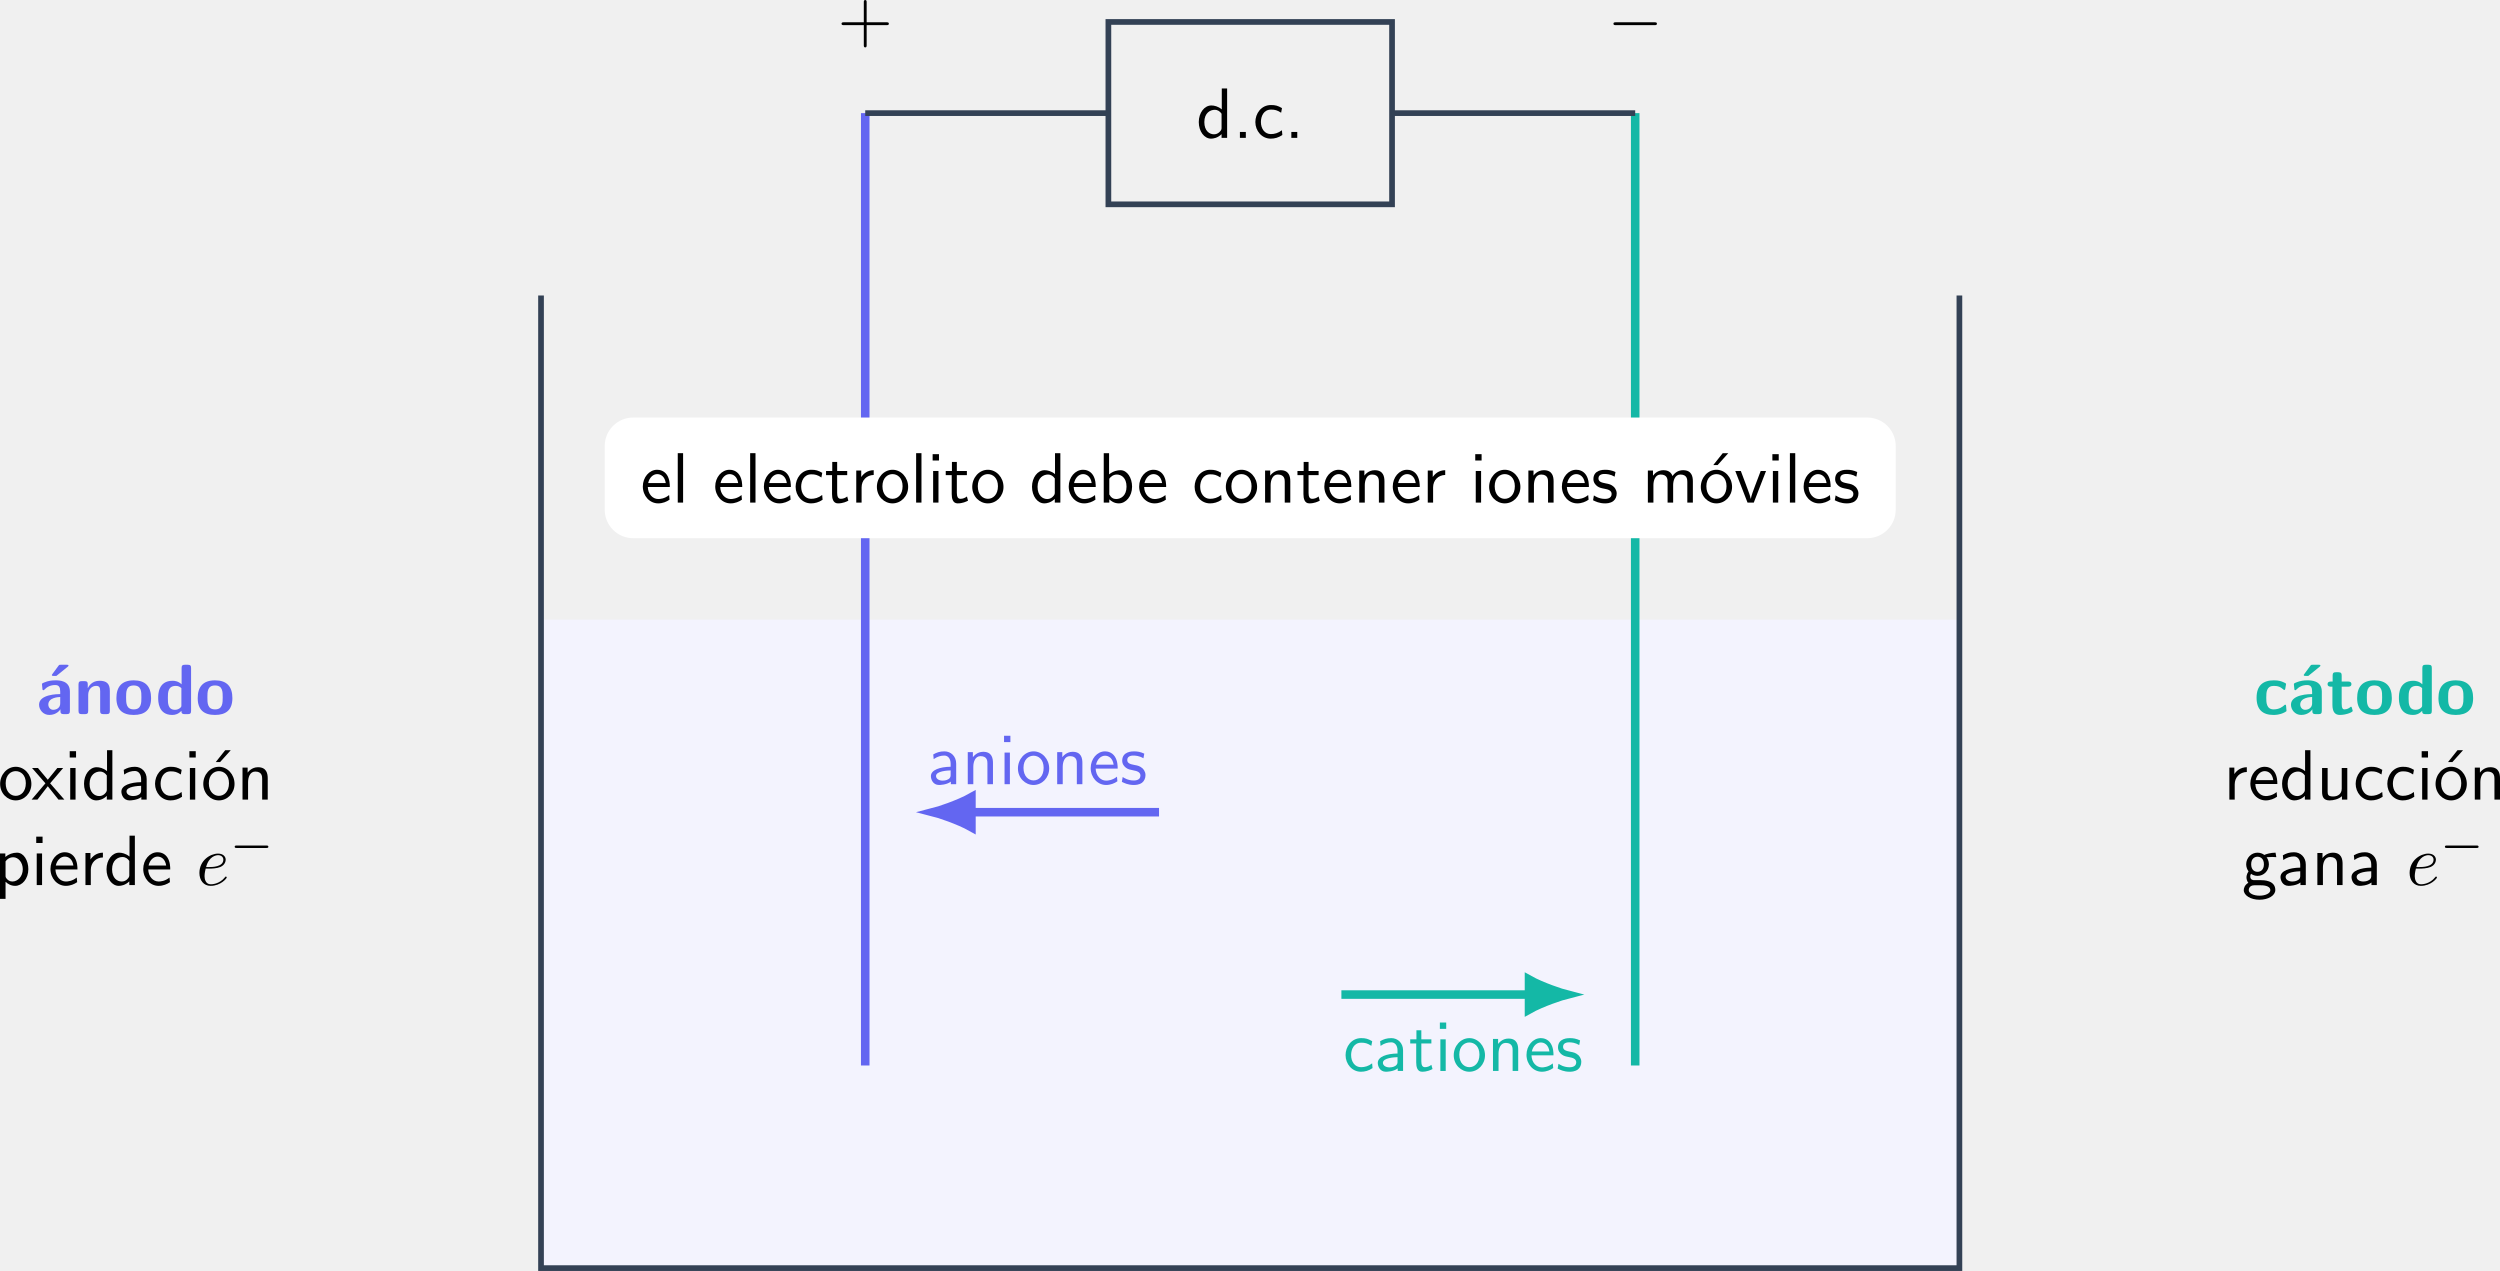
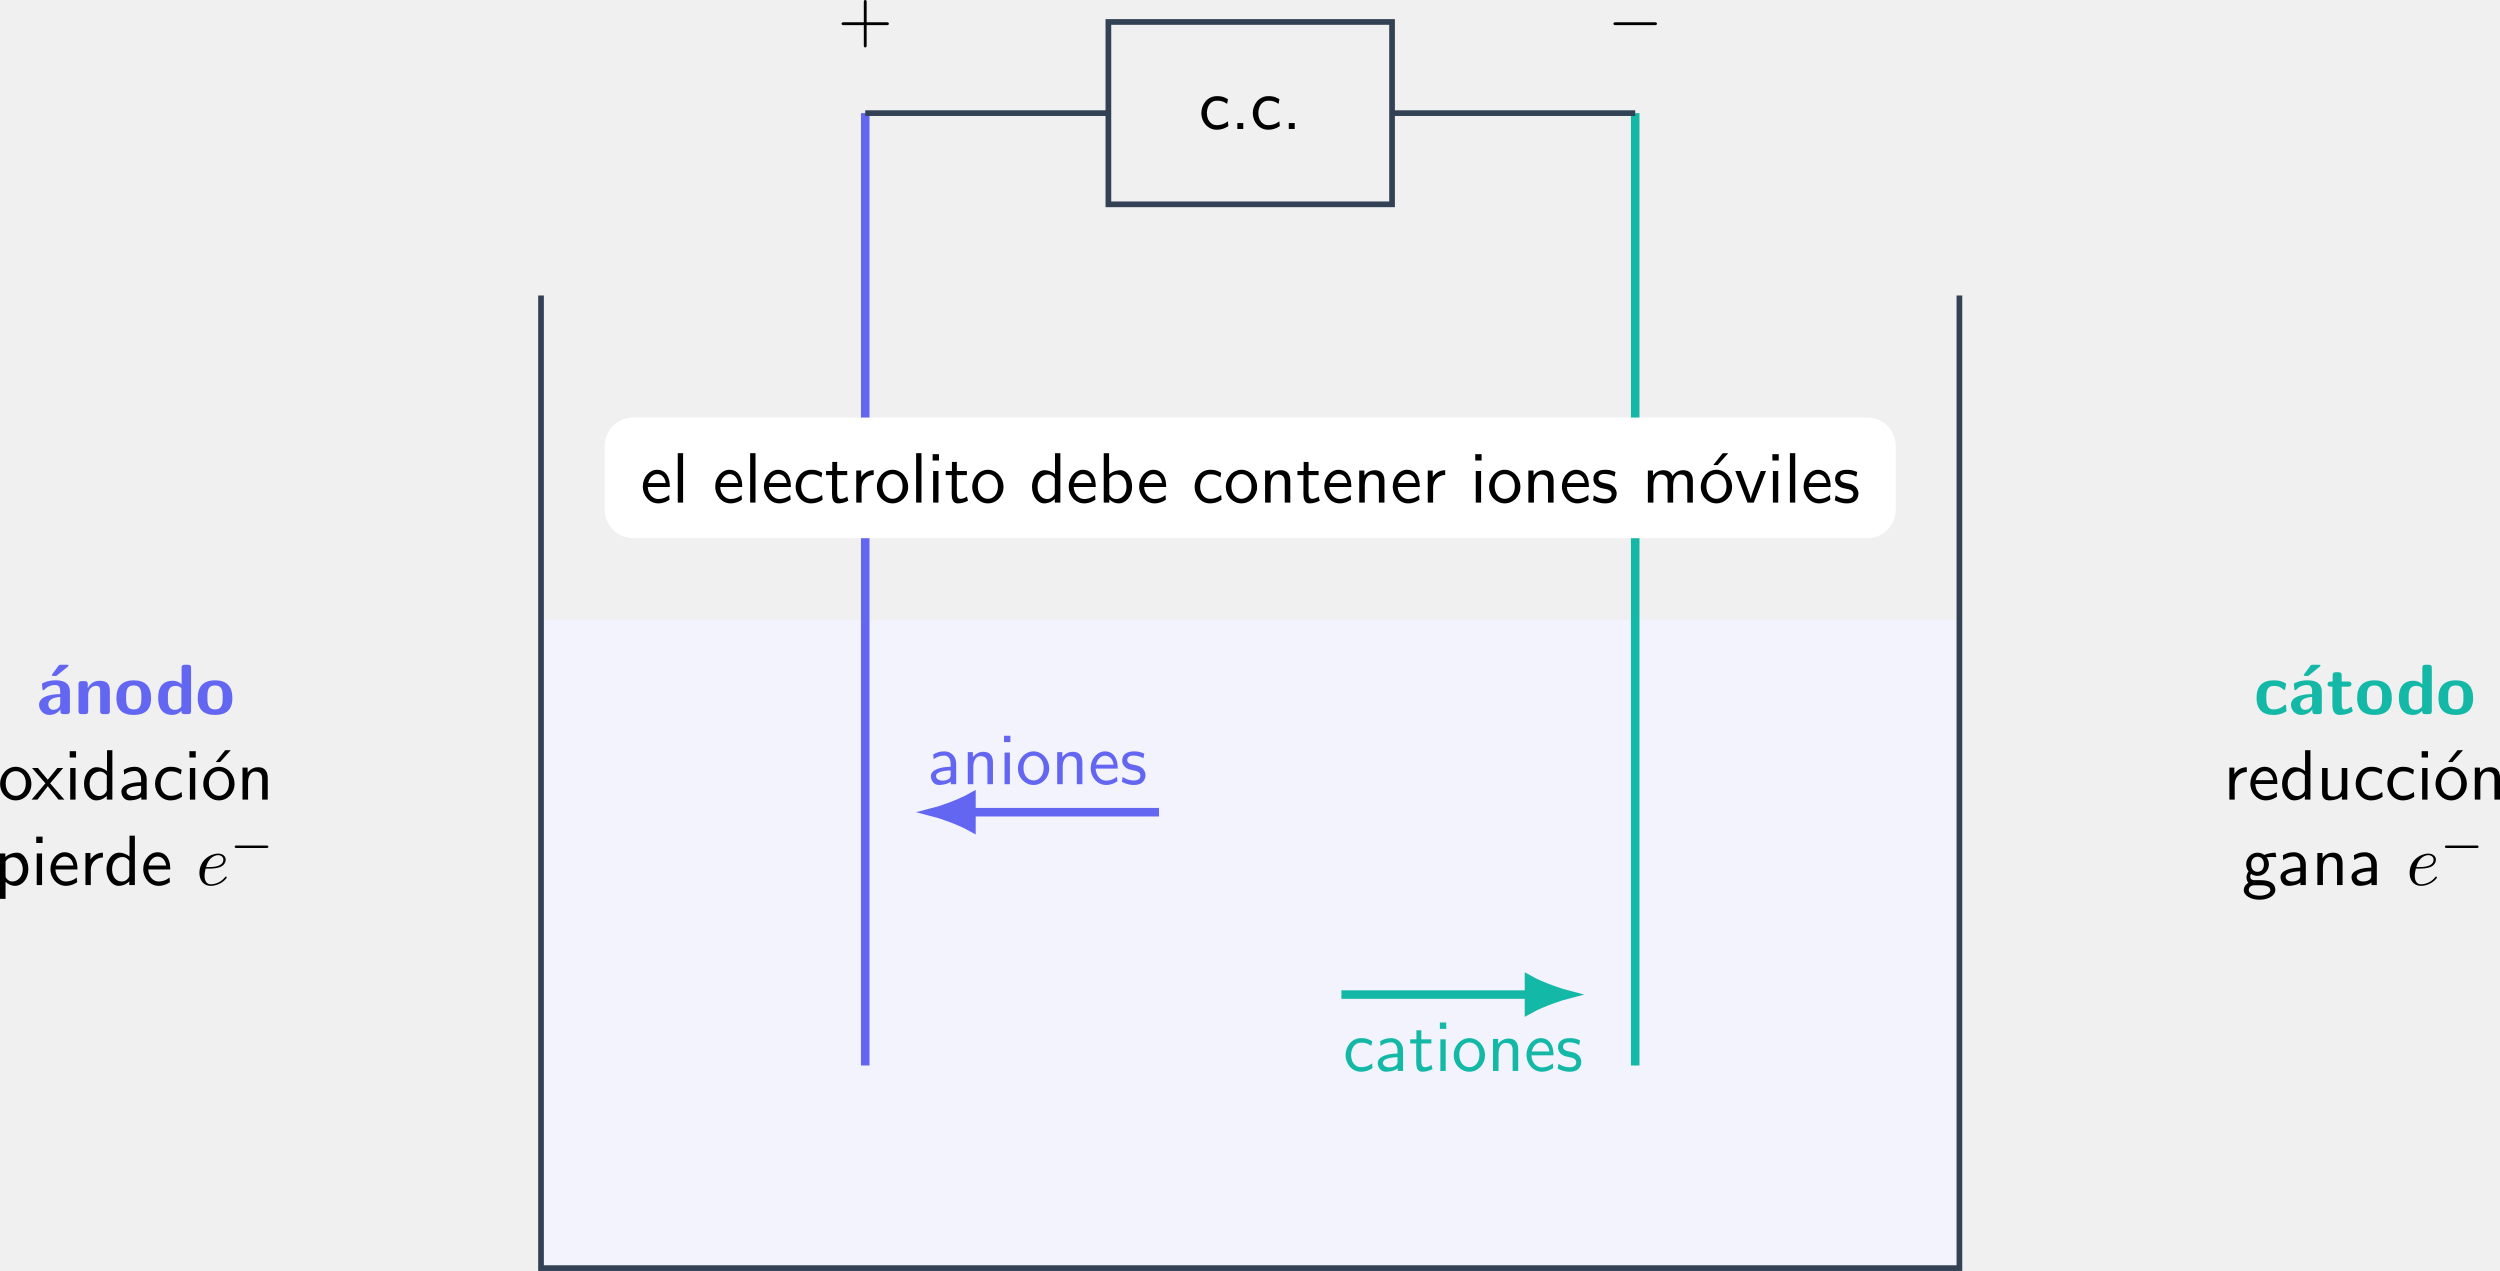
<svg xmlns="http://www.w3.org/2000/svg" xmlns:xlink="http://www.w3.org/1999/xlink" version="1.1" width="349.739pt" height="177.802pt" viewBox="-61.886 -62.701 349.739 177.802">
  <defs>
+     <path id="g4-101" d="M1.863-2.301C2.152-2.301 2.889-2.321 3.387-2.531C4.085-2.829 4.134-3.417 4.134-3.557C4.134-3.995 3.756-4.403 3.068-4.403C1.963-4.403 .458-3.437 .458-1.694C.458-.677 1.046 .11 2.022 .11C3.447 .11 4.284-.946 4.284-1.066C4.284-1.126 4.224-1.196 4.164-1.196C4.115-1.196 4.095-1.176 4.035-1.096C3.248-.11 2.162-.11 2.042-.11C1.265-.11 1.176-.946 1.176-1.265C1.176-1.385 1.186-1.694 1.335-2.301H1.863ZM1.395-2.521C1.783-4.035 2.809-4.184 3.068-4.184C3.537-4.184 3.806-3.895 3.806-3.557C3.806-2.521 2.212-2.521 1.803-2.521H1.395Z" />
    <path id="g1-19" d="M4.144-6.914H3.367L2.042-5.25H2.65L4.144-6.914Z" />
    <path id="g1-46" d="M1.793-.827H.966V0H1.793V-.827Z" />
    <path id="g1-97" d="M3.975-2.879C3.975-3.895 3.248-4.593 2.331-4.593C1.684-4.593 1.235-4.433 .767-4.164L.827-3.507C1.345-3.875 1.843-4.005 2.331-4.005C2.8-4.005 3.198-3.606 3.198-2.869V-2.441C1.704-2.421 .438-2.002 .438-1.126C.438-.697 .707 .11 1.574 .11C1.714 .11 2.65 .09 3.228-.359V0H3.975V-2.879ZM3.198-1.315C3.198-1.126 3.198-.877 2.859-.687C2.57-.508 2.192-.498 2.082-.498C1.604-.498 1.156-.727 1.156-1.146C1.156-1.843 2.77-1.913 3.198-1.933V-1.315Z" />
    <path id="g1-98" d="M1.564-6.914H.817V0H1.594V-.458C1.833-.239 2.262 .11 2.929 .11C3.925 .11 4.782-.887 4.782-2.222C4.782-3.457 4.105-4.533 3.168-4.533C2.78-4.533 2.162-4.433 1.564-3.945V-6.914ZM1.594-3.337C1.753-3.577 2.112-3.925 2.66-3.925C3.248-3.925 4.005-3.497 4.005-2.222C4.005-.927 3.168-.498 2.56-.498C2.172-.498 1.843-.677 1.594-1.136V-3.337Z" />
    <path id="g1-99" d="M4.085-4.164C3.497-4.503 3.158-4.593 2.55-4.593C1.166-4.593 .359-3.387 .359-2.212C.359-.976 1.265 .11 2.511 .11C3.049 .11 3.597-.03 4.134-.399L4.075-1.066C3.567-.667 3.029-.528 2.521-.528C1.694-.528 1.136-1.245 1.136-2.222C1.136-2.999 1.504-3.955 2.56-3.955C3.078-3.955 3.417-3.875 3.965-3.517L4.085-4.164Z" />
    <path id="g1-100" d="M4.324-6.914H3.577V-3.985C3.049-4.423 2.491-4.533 2.122-4.533C1.136-4.533 .359-3.497 .359-2.212C.359-.907 1.126 .11 2.072 .11C2.401 .11 2.989 .02 3.547-.518V0H4.324V-6.914ZM3.547-1.385C3.547-1.245 3.537-1.066 3.218-.777C2.989-.578 2.74-.498 2.481-.498C1.863-.498 1.136-.966 1.136-2.202C1.136-3.517 1.993-3.925 2.58-3.925C3.029-3.925 3.328-3.696 3.547-3.377V-1.385Z" />
    <path id="g1-101" d="M4.125-2.182C4.125-2.521 4.115-3.268 3.726-3.866C3.318-4.483 2.71-4.593 2.351-4.593C1.245-4.593 .349-3.537 .349-2.252C.349-.936 1.305 .11 2.501 .11C3.128 .11 3.696-.13 4.085-.408L4.025-1.056C3.397-.538 2.74-.498 2.511-.498C1.714-.498 1.076-1.205 1.046-2.182H4.125ZM1.096-2.73C1.255-3.487 1.783-3.985 2.351-3.985C2.869-3.985 3.427-3.646 3.557-2.73H1.096Z" />
    <path id="g1-103" d="M3.507-3.895C3.726-3.895 4.005-3.935 4.244-3.935C4.423-3.935 4.812-3.905 4.832-3.905L4.722-4.533C4.025-4.533 3.447-4.344 3.148-4.214C2.939-4.384 2.6-4.533 2.202-4.533C1.345-4.533 .618-3.816 .618-2.909C.618-2.54 .747-2.182 .946-1.923C.658-1.514 .658-1.126 .658-1.076C.658-.817 .747-.528 .917-.319C.399-.01 .279 .448 .279 .707C.279 1.455 1.265 2.052 2.481 2.052C3.706 2.052 4.692 1.465 4.692 .697C4.692-.687 3.029-.687 2.64-.687H1.763C1.634-.687 1.186-.687 1.186-1.215C1.186-1.325 1.225-1.484 1.295-1.574C1.504-1.425 1.833-1.285 2.202-1.285C3.098-1.285 3.796-2.022 3.796-2.909C3.796-3.387 3.577-3.756 3.467-3.905L3.507-3.895ZM2.202-1.853C1.833-1.853 1.315-2.082 1.315-2.909S1.833-3.965 2.202-3.965C2.63-3.965 3.098-3.686 3.098-2.909S2.63-1.853 2.202-1.853ZM2.65 .03C2.869 .03 3.995 .03 3.995 .717C3.995 1.156 3.308 1.484 2.491 1.484C1.684 1.484 .976 1.176 .976 .707C.976 .677 .976 .03 1.753 .03H2.65Z" />
    <path id="g1-105" d="M1.624-6.775H.737V-5.888H1.624V-6.775ZM1.554-4.423H.807V0H1.554V-4.423Z" />
    <path id="g1-108" d="M1.554-6.914H.807V0H1.554V-6.914Z" />
    <path id="g1-109" d="M7.103-2.969C7.103-3.636 6.944-4.533 5.738-4.533C5.141-4.533 4.623-4.254 4.254-3.716C3.995-4.473 3.298-4.533 2.979-4.533C2.262-4.533 1.793-4.125 1.524-3.766V-4.483H.807V0H1.584V-2.441C1.584-3.118 1.853-3.925 2.59-3.925C3.517-3.925 3.567-3.278 3.567-2.899V0H4.344V-2.441C4.344-3.118 4.613-3.925 5.35-3.925C6.276-3.925 6.326-3.278 6.326-2.899V0H7.103V-2.969Z" />
    <path id="g1-110" d="M4.334-2.969C4.334-3.626 4.184-4.533 2.969-4.533C2.072-4.533 1.584-3.856 1.524-3.776V-4.483H.807V0H1.584V-2.441C1.584-3.098 1.833-3.925 2.59-3.925C3.547-3.925 3.557-3.218 3.557-2.899V0H4.334V-2.969Z" />
    <path id="g1-111" d="M4.672-2.192C4.672-3.527 3.676-4.593 2.491-4.593C1.265-4.593 .299-3.497 .299-2.192C.299-.877 1.315 .11 2.481 .11C3.676 .11 4.672-.897 4.672-2.192ZM2.481-.528C1.793-.528 1.076-1.086 1.076-2.291S1.833-3.985 2.481-3.985C3.178-3.985 3.895-3.467 3.895-2.291S3.218-.528 2.481-.528Z" />
    <path id="g1-112" d="M1.594-.458C1.903-.169 2.341 .11 2.939 .11C3.905 .11 4.782-.867 4.782-2.222C4.782-3.417 4.154-4.533 3.198-4.533C2.6-4.533 2.022-4.324 1.564-3.935V-4.423H.817V1.933H1.594V-.458ZM1.594-3.318C1.833-3.666 2.222-3.895 2.65-3.895C3.407-3.895 4.005-3.138 4.005-2.222C4.005-1.196 3.298-.498 2.55-.498C2.162-.498 1.893-.697 1.694-.966C1.594-1.116 1.594-1.136 1.594-1.315V-3.318Z" />
    <path id="g1-114" d="M1.564-2.132C1.564-3.128 2.281-3.846 3.258-3.866V-4.533C2.371-4.523 1.823-4.035 1.514-3.577V-4.483H.817V0H1.564V-2.132Z" />
    <path id="g1-115" d="M3.417-4.274C2.899-4.513 2.491-4.593 1.983-4.593C1.733-4.593 .329-4.593 .329-3.288C.329-2.8 .618-2.481 .867-2.291C1.176-2.072 1.395-2.032 1.943-1.923C2.301-1.853 2.879-1.733 2.879-1.205C2.879-.518 2.092-.518 1.943-.518C1.136-.518 .578-.887 .399-1.006L.279-.329C.598-.169 1.146 .11 1.953 .11C2.132 .11 2.68 .11 3.108-.209C3.417-.448 3.587-.847 3.587-1.275C3.587-1.823 3.218-2.162 3.198-2.192C2.809-2.54 2.54-2.6 2.042-2.69C1.494-2.8 1.036-2.899 1.036-3.387C1.036-4.005 1.753-4.005 1.883-4.005C2.202-4.005 2.73-3.965 3.298-3.626L3.417-4.274Z" />
    <path id="g1-116" d="M1.743-3.846H3.148V-4.423H1.743V-5.689H1.056V-4.423H.189V-3.846H1.026V-1.186C1.026-.588 1.166 .11 1.853 .11C2.55 .11 3.059-.139 3.308-.269L3.148-.857C2.889-.648 2.57-.528 2.252-.528C1.883-.528 1.743-.827 1.743-1.355V-3.846Z" />
    <path id="g1-117" d="M4.334-4.423H3.557V-1.534C3.557-.787 2.999-.438 2.361-.438C1.654-.438 1.584-.697 1.584-1.126V-4.423H.807V-1.086C.807-.369 1.036 .11 1.863 .11C2.391 .11 3.098-.05 3.587-.478V0H4.334V-4.423Z" />
    <path id="g1-118" d="M4.443-4.423H3.696L2.909-2.351C2.7-1.803 2.391-.996 2.311-.528H2.301C2.242-.887 1.983-1.574 1.883-1.843L.917-4.423H.139L1.853 0H2.73L4.443-4.423Z" />
    <path id="g1-120" d="M2.59-2.281L4.413-4.423H3.597L2.262-2.78L.887-4.423H.06L1.933-2.281L0 0H.817L2.262-1.873L3.756 0H4.583L2.59-2.281Z" />
+     <path id="g2-0" d="M6.565-2.291C6.735-2.291 6.914-2.291 6.914-2.491S6.735-2.69 6.565-2.69H1.176C1.006-2.69 .827-2.69 .827-2.491S1.006-2.291 1.176-2.291H6.565Z" />
    <path id="g5-43" d="M4.075-2.291H6.854C6.994-2.291 7.183-2.291 7.183-2.491S6.994-2.69 6.854-2.69H4.075V-5.479C4.075-5.619 4.075-5.808 3.875-5.808S3.676-5.619 3.676-5.479V-2.69H.887C.747-2.69 .558-2.69 .558-2.491S.747-2.291 .887-2.291H3.676V.498C3.676 .638 3.676 .827 3.875 .827S4.075 .638 4.075 .498V-2.291Z" />
-     <path id="g4-101" d="M1.863-2.301C2.152-2.301 2.889-2.321 3.387-2.531C4.085-2.829 4.134-3.417 4.134-3.557C4.134-3.995 3.756-4.403 3.068-4.403C1.963-4.403 .458-3.437 .458-1.694C.458-.677 1.046 .11 2.022 .11C3.447 .11 4.284-.946 4.284-1.066C4.284-1.126 4.224-1.196 4.164-1.196C4.115-1.196 4.095-1.176 4.035-1.096C3.248-.11 2.162-.11 2.042-.11C1.265-.11 1.176-.946 1.176-1.265C1.176-1.385 1.186-1.694 1.335-2.301H1.863ZM1.395-2.521C1.783-4.035 2.809-4.184 3.068-4.184C3.537-4.184 3.806-3.895 3.806-3.557C3.806-2.521 2.212-2.521 1.803-2.521H1.395Z" />
-     <path id="g2-0" d="M6.565-2.291C6.735-2.291 6.914-2.291 6.914-2.491S6.735-2.69 6.565-2.69H1.176C1.006-2.69 .827-2.69 .827-2.491S1.006-2.291 1.176-2.291H6.565Z" />
    <path id="g0-19" d="M4.443-6.635C4.493-6.675 4.553-6.725 4.553-6.785C4.553-6.914 4.443-6.914 4.284-6.914H3.467C3.268-6.914 3.258-6.904 3.168-6.795L2.311-5.629C2.222-5.519 2.222-5.499 2.222-5.479C2.222-5.35 2.331-5.35 2.491-5.35H2.859L4.443-6.635Z" />
    <path id="g0-97" d="M4.623-3.148C4.623-4.722 3.108-4.732 2.61-4.732C2.142-4.732 1.644-4.692 .976-4.413C.767-4.324 .717-4.294 .717-4.184C.717-4.115 .777-3.537 .787-3.457C.797-3.397 .847-3.347 .917-3.347C.966-3.347 .996-3.377 1.026-3.407C1.455-3.856 1.953-4.075 2.57-4.075C3.108-4.075 3.268-3.746 3.268-3.158V-2.809C2.919-2.809 .309-2.79 .309-1.325C.309-.628 .867 .11 1.743 .11C2.082 .11 2.829 .01 3.298-.677V-.478C3.298-.159 3.367 0 3.776 0H4.144C4.523 0 4.623-.13 4.623-.478V-3.148ZM3.268-1.534C3.268-.608 2.321-.608 2.291-.608C1.873-.608 1.604-.966 1.604-1.345C1.604-2.321 2.989-2.391 3.268-2.401V-1.534Z" />
    <path id="g0-99" d="M4.553-.498C4.553-.608 4.513-1.066 4.493-1.196C4.493-1.225 4.473-1.325 4.374-1.325C4.334-1.325 4.314-1.325 4.214-1.225C4.045-1.076 3.577-.667 2.76-.667C1.724-.667 1.724-1.674 1.724-2.311C1.724-3.118 1.773-3.955 2.79-3.955C3.437-3.955 3.706-3.796 4.065-3.497C4.184-3.387 4.204-3.387 4.244-3.387C4.344-3.387 4.364-3.477 4.374-3.517C4.394-3.597 4.493-4.154 4.493-4.204C4.493-4.294 4.423-4.334 4.254-4.413C3.776-4.633 3.477-4.732 2.78-4.732C1.295-4.732 .369-4.035 .369-2.291C.369-.638 1.225 .11 2.73 .11C2.999 .11 3.597 .1 4.264-.239C4.543-.389 4.553-.399 4.553-.498Z" />
    <path id="g0-100" d="M4.971-6.436C4.971-6.755 4.902-6.914 4.493-6.914H4.125C3.746-6.914 3.646-6.785 3.646-6.436V-4.174C3.198-4.603 2.7-4.672 2.391-4.672C.369-4.672 .369-2.76 .369-2.271C.369-1.813 .369 .11 2.341 .11C2.76 .11 3.188-.01 3.616-.468C3.616-.1 3.756 0 4.095 0H4.493C4.872 0 4.971-.13 4.971-.478V-6.436ZM3.616-1.245C3.616-1.076 3.616-.986 3.328-.787C3.078-.628 2.849-.608 2.73-.608C1.724-.608 1.724-1.524 1.724-2.271S1.724-3.955 2.839-3.955C3.128-3.955 3.397-3.856 3.616-3.646V-1.245Z" />
    <path id="g0-110" d="M4.981-3.238C4.981-4.264 4.543-4.672 3.527-4.672C2.481-4.672 2.032-3.915 1.903-3.646H1.893V-4.144C1.893-4.463 1.823-4.623 1.415-4.623H1.076C.717-4.623 .598-4.513 .598-4.144V-.478C.598-.12 .707 0 1.076 0H1.474C1.853 0 1.953-.13 1.953-.478V-2.68C1.953-3.547 2.531-3.955 3.049-3.955C3.527-3.955 3.626-3.726 3.626-3.218V-.478C3.626-.159 3.696 0 4.105 0H4.503C4.882 0 4.981-.13 4.981-.478V-3.238Z" />
    <path id="g0-111" d="M5.161-2.242C5.161-3.875 4.364-4.732 2.74-4.732C1.076-4.732 .309-3.846 .309-2.242C.309-.618 1.166 .11 2.73 .11S5.161-.608 5.161-2.242ZM2.74-.667C1.664-.667 1.664-1.564 1.664-2.361C1.664-3.128 1.664-4.015 2.73-4.015C3.806-4.015 3.806-3.138 3.806-2.361C3.806-1.574 3.806-.667 2.74-.667Z" />
    <path id="g0-116" d="M2.172-3.846H3.059C3.178-3.846 3.537-3.846 3.537-4.204S3.178-4.563 3.059-4.563H2.172V-5.39C2.172-5.709 2.102-5.868 1.694-5.868H1.385C1.026-5.868 .907-5.758 .907-5.39V-4.563H.677C.568-4.563 .199-4.563 .199-4.204S.558-3.846 .677-3.846H.877V-1.325C.877-.319 1.235 .11 1.923 .11C2.012 .11 2.451 .11 2.969-.05C3.138-.1 3.716-.279 3.716-.468C3.716-.498 3.696-.568 3.636-.777C3.587-.976 3.567-1.036 3.477-1.036C3.427-1.036 3.417-1.026 3.357-.966C3.248-.887 2.979-.667 2.56-.667C2.321-.667 2.172-.837 2.172-1.494V-3.846Z" />
    <path id="g3-0" d="M5.189-1.576C5.3-1.576 5.467-1.576 5.467-1.743C5.467-1.918 5.307-1.918 5.189-1.918H1.032C.921-1.918 .753-1.918 .753-1.75C.753-1.576 .914-1.576 1.032-1.576H5.189Z" />
  </defs>
  <g id="page1">
    <path d="M13.801 114.703V23.992H212.226V114.703Z" fill="#f3f3fe" />
    <path d="M13.801-21.363V114.703H212.226V-21.363" stroke="#334155" fill="none" stroke-width=".797" stroke-miterlimit="10" />
    <path d="M59.156 86.356V-46.875" stroke="#6366f1" fill="none" stroke-width="1.196" stroke-miterlimit="10" />
    <path d="M166.871 86.356V-46.875" stroke="#14b8a6" fill="none" stroke-width="1.196" stroke-miterlimit="10" />
    <path d="M59.156-46.875H93.172" stroke="#334155" fill="none" stroke-width=".797" stroke-miterlimit="10" />
    <path d="M132.855-46.875H166.871" stroke="#334155" fill="none" stroke-width=".797" stroke-miterlimit="10" />
    <path d="M93.172-34.117V-59.629H132.855V-34.117Z" stroke="#334155" fill="none" stroke-width=".797" stroke-miterlimit="10" />
-     <g transform="matrix(1 0 0 1 91.6586 -158.1174)">
-       <use x="13.8" y="114.703" xlink:href="#g1-100" />
-       <use x="18.948" y="114.703" xlink:href="#g1-46" />
-       <use x="21.715" y="114.703" xlink:href="#g1-99" />
-       <use x="26.143" y="114.703" xlink:href="#g1-46" />
+     <g transform="matrix(1 0 0 1 92.0186 -159.3628)">
+       <use x="13.8" y="114.703" xlink:href="#g1-99" />
+       <use x="18.228" y="114.703" xlink:href="#g1-46" />
+       <use x="20.996" y="114.703" xlink:href="#g1-99" />
+       <use x="25.424" y="114.703" xlink:href="#g1-46" />
    </g>
    <g transform="matrix(1 0 0 1 41.4806 -171.596)">
      <use x="13.8" y="114.703" xlink:href="#g5-43" />
    </g>
    <g transform="matrix(1 0 0 1 149.1986 -171.596)">
      <use x="13.8" y="114.703" xlink:href="#g2-0" />
    </g>
    <path d="M100.258 50.922H74.012" stroke="#6366f1" fill="none" stroke-width="1.196" stroke-miterlimit="10" />
    <path d="M68.707 50.922C69.359 51.086 72.223 52.012 74.012 53.02V48.824C72.223 49.832 69.359 50.758 68.707 50.922Z" fill="#6366f1" />
    <path d="M68.707 50.922C69.359 51.086 72.223 52.012 74.012 53.02V48.824C72.223 49.832 69.359 50.758 68.707 50.922Z" stroke="#6366f1" fill="none" stroke-width="1.196" stroke-miterlimit="10" />
    <g fill="#6366f1" transform="matrix(1 0 0 1 54.1044 -67.6986)">
      <use x="13.8" y="114.703" xlink:href="#g1-97" />
      <use x="18.588" y="114.703" xlink:href="#g1-110" />
      <use x="23.735" y="114.703" xlink:href="#g1-105" />
      <use x="26.115" y="114.703" xlink:href="#g1-111" />
      <use x="31.097" y="114.703" xlink:href="#g1-110" />
      <use x="36.244" y="114.703" xlink:href="#g1-101" />
      <use x="40.672" y="114.703" xlink:href="#g1-115" />
    </g>
    <path d="M125.769 76.434H152.015" stroke="#14b8a6" fill="none" stroke-width="1.196" stroke-miterlimit="10" />
    <path d="M157.32 76.434C156.672 76.269 153.804 75.344 152.015 74.336V78.531C153.804 77.523 156.672 76.598 157.32 76.434Z" fill="#14b8a6" />
    <path d="M157.32 76.434C156.672 76.269 153.804 75.344 152.015 74.336V78.531C153.804 77.523 156.672 76.598 157.32 76.434Z" stroke="#14b8a6" fill="none" stroke-width="1.196" stroke-miterlimit="10" />
    <g fill="#14b8a6" transform="matrix(1 0 0 1 112.1936 -27.5817)">
      <use x="13.8" y="114.703" xlink:href="#g1-99" />
      <use x="18.228" y="114.703" xlink:href="#g1-97" />
      <use x="23.016" y="114.703" xlink:href="#g1-116" />
      <use x="26.614" y="114.703" xlink:href="#g1-105" />
      <use x="28.993" y="114.703" xlink:href="#g1-111" />
      <use x="33.975" y="114.703" xlink:href="#g1-110" />
      <use x="39.122" y="114.703" xlink:href="#g1-101" />
      <use x="43.55" y="114.703" xlink:href="#g1-115" />
    </g>
    <g fill="#6366f1" transform="matrix(1 0 0 1 -76.5033 -53.5861)">
      <use x="19.648" y="90.793" xlink:href="#g0-19" />
      <use x="19.773" y="90.793" xlink:href="#g0-97" />
      <use x="25.003" y="90.793" xlink:href="#g0-110" />
      <use x="30.593" y="90.793" xlink:href="#g0-111" />
      <use x="36.377" y="90.793" xlink:href="#g0-100" />
      <use x="41.967" y="90.793" xlink:href="#g0-111" />
    </g>
    <g transform="matrix(1 0 0 1 -76.5033 -53.5861)">
      <use x="14.335" y="102.748" xlink:href="#g1-111" />
      <use x="19.039" y="102.748" xlink:href="#g1-120" />
      <use x="23.633" y="102.748" xlink:href="#g1-105" />
      <use x="26.013" y="102.748" xlink:href="#g1-100" />
      <use x="31.161" y="102.748" xlink:href="#g1-97" />
      <use x="35.948" y="102.748" xlink:href="#g1-99" />
      <use x="40.376" y="102.748" xlink:href="#g1-105" />
      <use x="42.756" y="102.748" xlink:href="#g1-19" />
      <use x="42.756" y="102.748" xlink:href="#g1-111" />
      <use x="47.737" y="102.748" xlink:href="#g1-110" />
      <use x="13.8" y="114.703" xlink:href="#g1-112" />
      <use x="18.948" y="114.703" xlink:href="#g1-105" />
      <use x="21.328" y="114.703" xlink:href="#g1-101" />
      <use x="25.756" y="114.703" xlink:href="#g1-114" />
      <use x="29.16" y="114.703" xlink:href="#g1-100" />
      <use x="34.307" y="114.703" xlink:href="#g1-101" />
      <use x="42.056" y="114.703" xlink:href="#g4-101" />
      <use x="46.695" y="111.088" xlink:href="#g3-0" />
    </g>
    <g fill="#14b8a6" transform="matrix(1 0 0 1 235.3756 -53.5861)">
      <use x="18.055" y="90.793" xlink:href="#g0-99" />
      <use x="22.801" y="90.793" xlink:href="#g0-19" />
      <use x="22.926" y="90.793" xlink:href="#g0-97" />
      <use x="28.156" y="90.793" xlink:href="#g0-116" />
      <use x="32.183" y="90.793" xlink:href="#g0-111" />
      <use x="37.967" y="90.793" xlink:href="#g0-100" />
      <use x="43.557" y="90.793" xlink:href="#g0-111" />
    </g>
    <g transform="matrix(1 0 0 1 235.3756 -53.5861)">
      <use x="13.8" y="102.748" xlink:href="#g1-114" />
      <use x="17.204" y="102.748" xlink:href="#g1-101" />
      <use x="21.632" y="102.748" xlink:href="#g1-100" />
      <use x="26.78" y="102.748" xlink:href="#g1-117" />
      <use x="31.927" y="102.748" xlink:href="#g1-99" />
      <use x="36.355" y="102.748" xlink:href="#g1-99" />
      <use x="40.783" y="102.748" xlink:href="#g1-105" />
      <use x="43.163" y="102.748" xlink:href="#g1-19" />
      <use x="43.163" y="102.748" xlink:href="#g1-111" />
      <use x="48.144" y="102.748" xlink:href="#g1-110" />
      <use x="16.352" y="114.703" xlink:href="#g1-103" />
      <use x="21.333" y="114.703" xlink:href="#g1-97" />
      <use x="26.121" y="114.703" xlink:href="#g1-110" />
      <use x="31.268" y="114.703" xlink:href="#g1-97" />
      <use x="39.376" y="114.703" xlink:href="#g4-101" />
      <use x="44.015" y="111.088" xlink:href="#g3-0" />
    </g>
    <path d="M199.332-4.289H26.699C24.496-4.289 22.711-2.508 22.711-.305V8.605C22.711 10.809 24.496 12.59 26.699 12.59H199.332C201.531 12.59 203.316 10.809 203.316 8.605V-.305C203.316-2.508 201.531-4.289 199.332-4.289Z" fill="#fff" />
    <g transform="matrix(1 0 0 1 13.8937 -107.0931)">
      <use x="13.8" y="114.703" xlink:href="#g1-101" />
      <use x="18.228" y="114.703" xlink:href="#g1-108" />
      <use x="23.929" y="114.703" xlink:href="#g1-101" />
      <use x="28.357" y="114.703" xlink:href="#g1-108" />
      <use x="30.737" y="114.703" xlink:href="#g1-101" />
      <use x="35.165" y="114.703" xlink:href="#g1-99" />
      <use x="39.593" y="114.703" xlink:href="#g1-116" />
      <use x="43.19" y="114.703" xlink:href="#g1-114" />
      <use x="46.594" y="114.703" xlink:href="#g1-111" />
      <use x="51.576" y="114.703" xlink:href="#g1-108" />
      <use x="53.955" y="114.703" xlink:href="#g1-105" />
      <use x="56.335" y="114.703" xlink:href="#g1-116" />
      <use x="59.933" y="114.703" xlink:href="#g1-111" />
      <use x="68.235" y="114.703" xlink:href="#g1-100" />
      <use x="73.383" y="114.703" xlink:href="#g1-101" />
      <use x="77.811" y="114.703" xlink:href="#g1-98" />
      <use x="83.235" y="114.703" xlink:href="#g1-101" />
      <use x="90.983" y="114.703" xlink:href="#g1-99" />
      <use x="95.411" y="114.703" xlink:href="#g1-111" />
      <use x="100.393" y="114.703" xlink:href="#g1-110" />
      <use x="105.54" y="114.703" xlink:href="#g1-116" />
      <use x="109.138" y="114.703" xlink:href="#g1-101" />
      <use x="113.565" y="114.703" xlink:href="#g1-110" />
      <use x="118.713" y="114.703" xlink:href="#g1-101" />
      <use x="123.141" y="114.703" xlink:href="#g1-114" />
      <use x="129.865" y="114.703" xlink:href="#g1-105" />
      <use x="132.245" y="114.703" xlink:href="#g1-111" />
      <use x="137.227" y="114.703" xlink:href="#g1-110" />
      <use x="142.374" y="114.703" xlink:href="#g1-101" />
      <use x="146.802" y="114.703" xlink:href="#g1-115" />
      <use x="153.942" y="114.703" xlink:href="#g1-109" />
      <use x="161.857" y="114.703" xlink:href="#g1-19" />
      <use x="161.857" y="114.703" xlink:href="#g1-111" />
      <use x="166.838" y="114.703" xlink:href="#g1-118" />
      <use x="171.432" y="114.703" xlink:href="#g1-105" />
      <use x="173.812" y="114.703" xlink:href="#g1-108" />
      <use x="176.192" y="114.703" xlink:href="#g1-101" />
      <use x="180.62" y="114.703" xlink:href="#g1-115" />
    </g>
  </g>
</svg>
